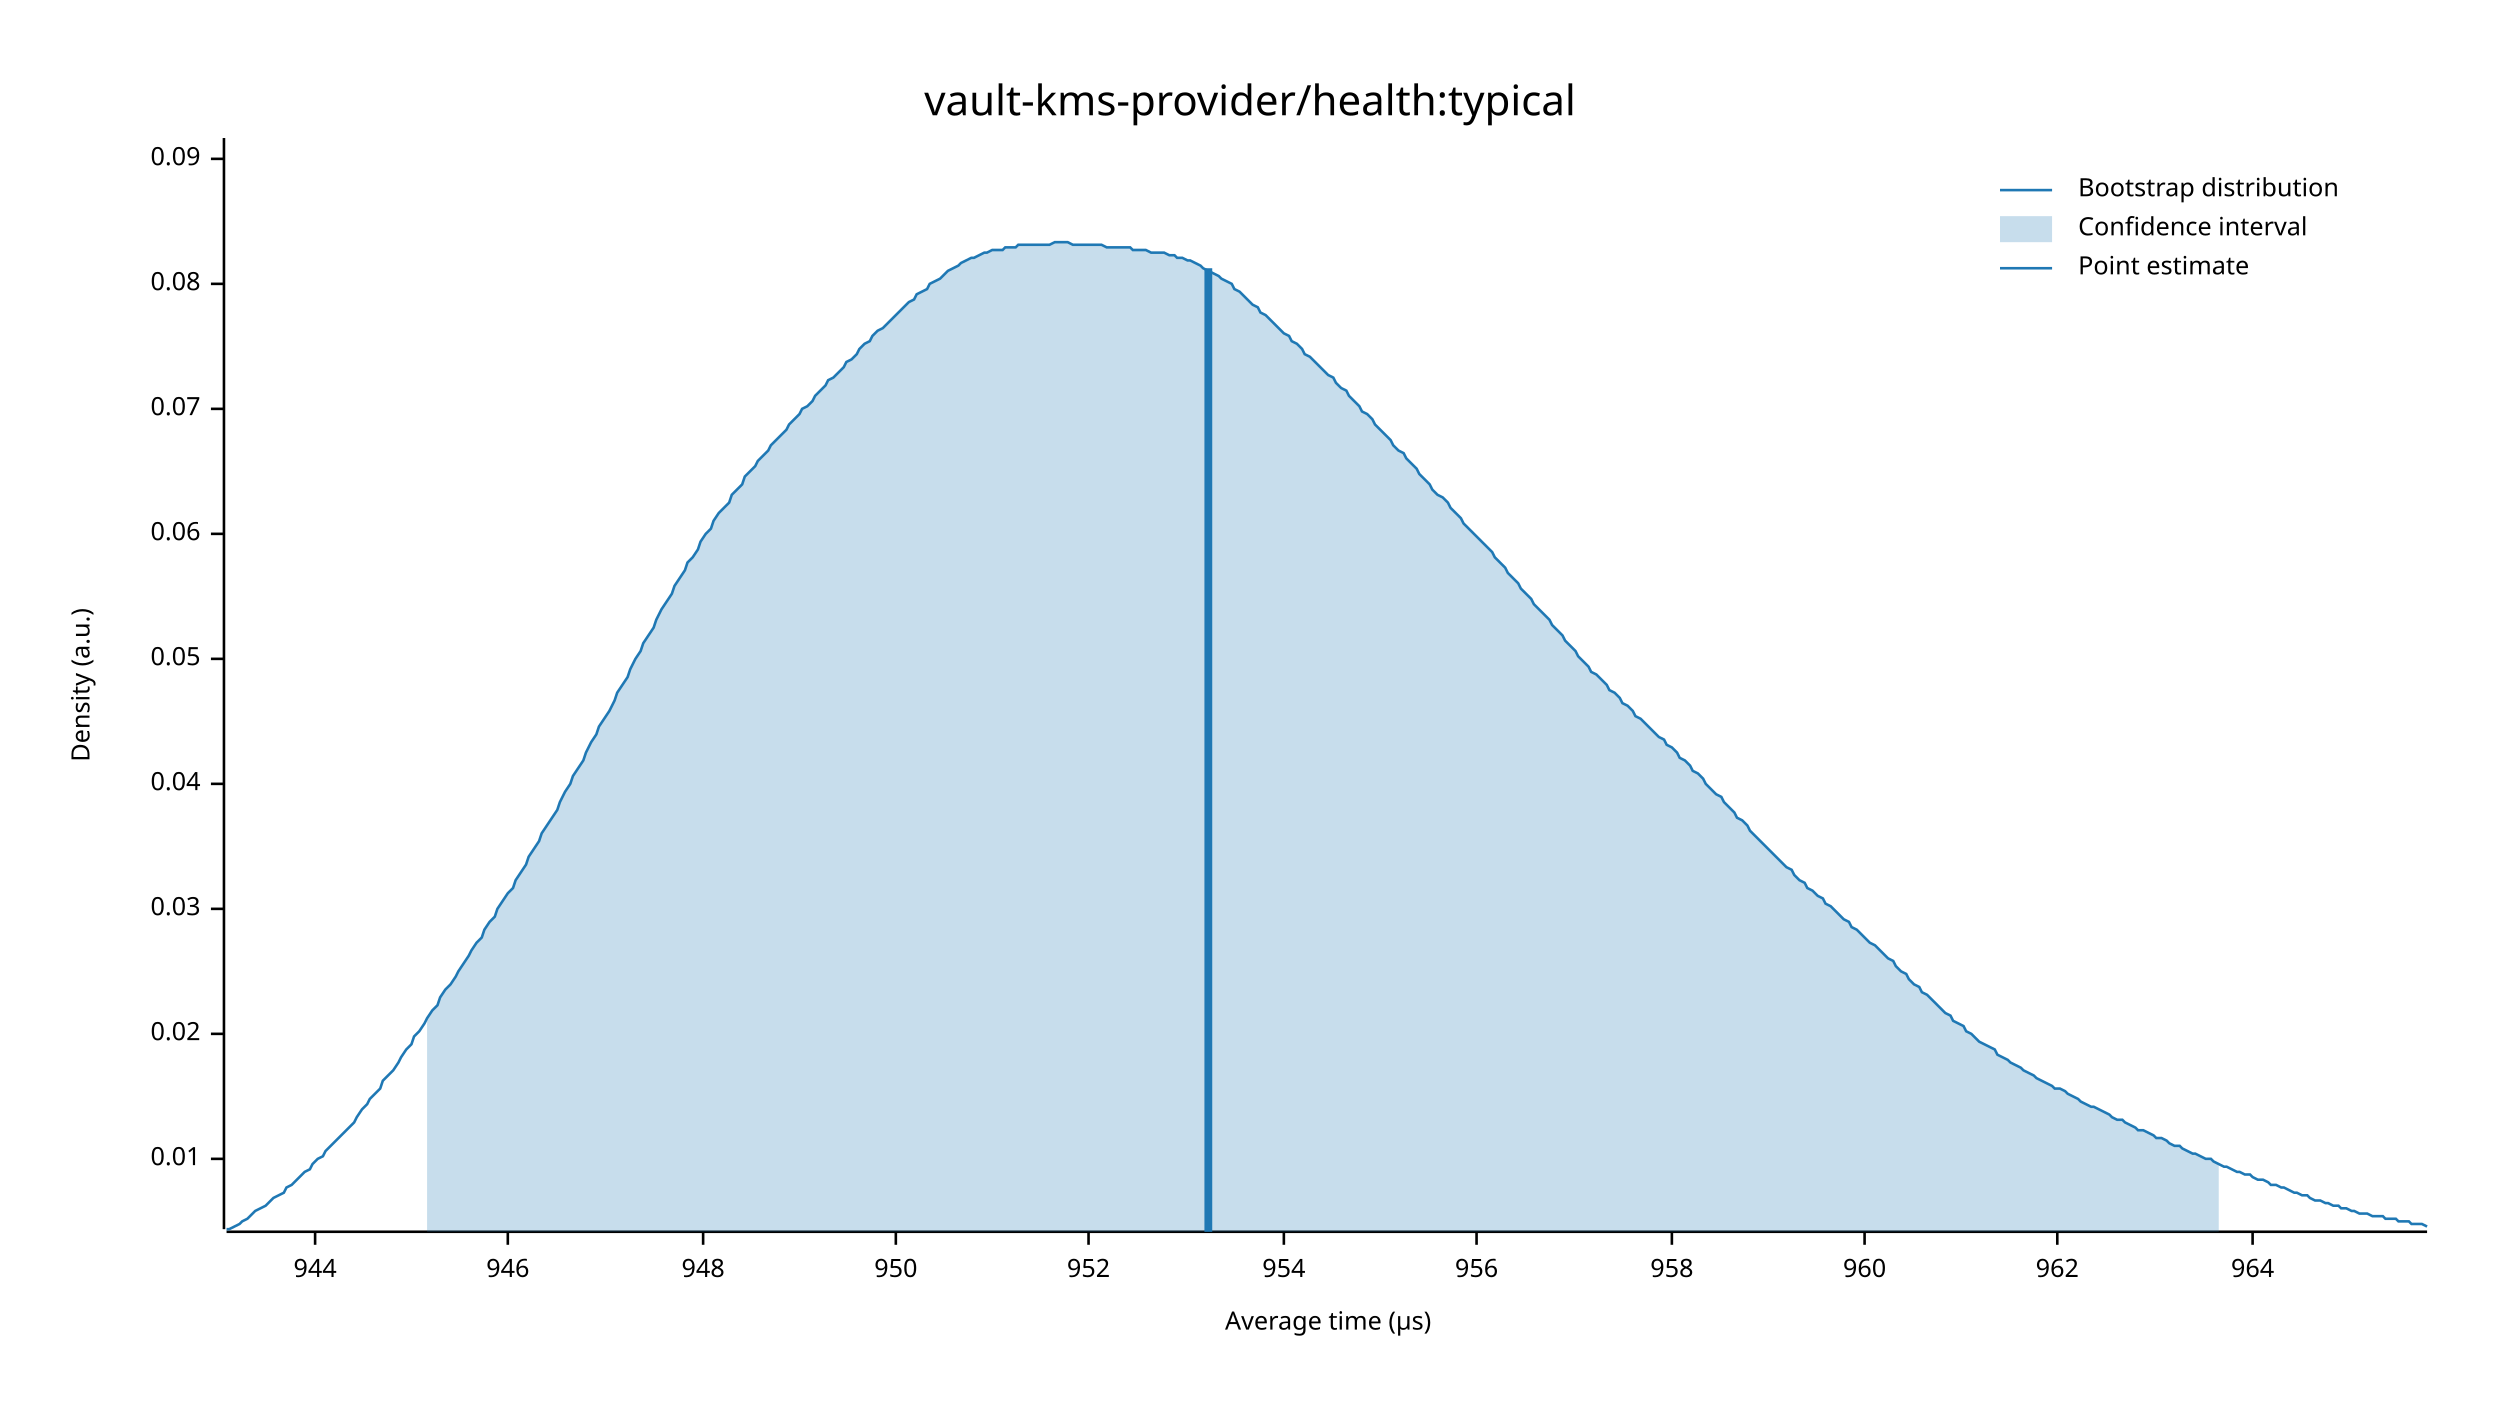
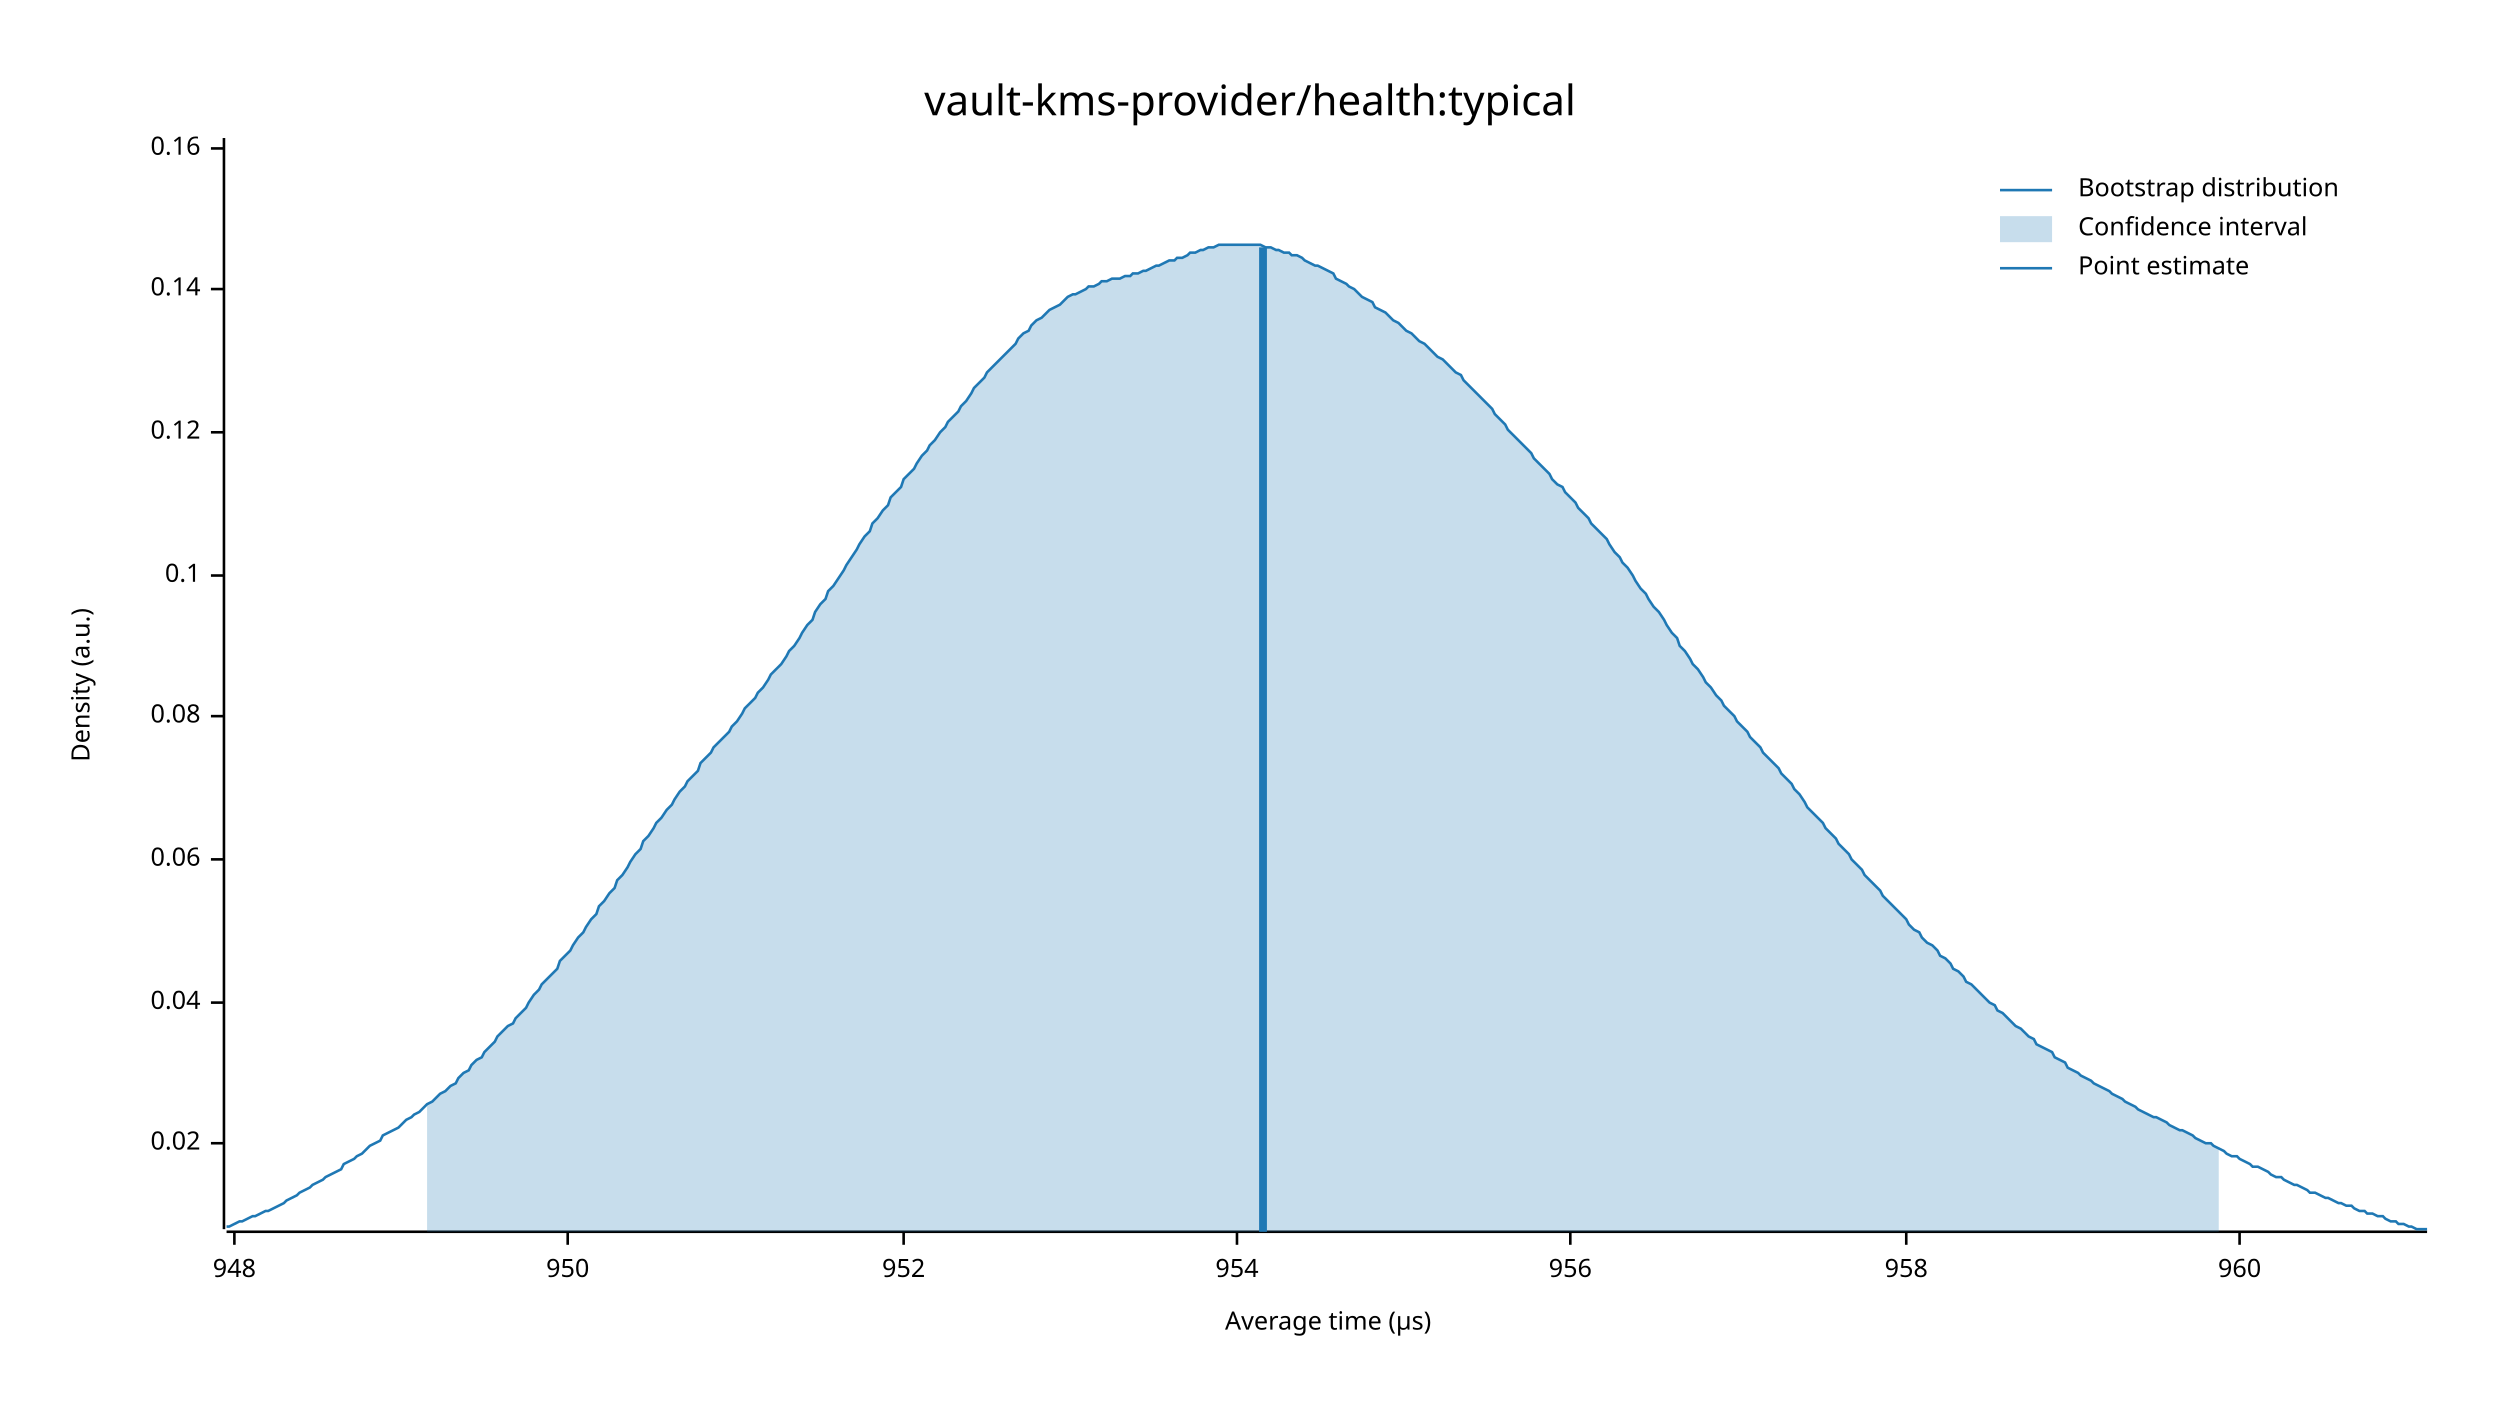
<svg xmlns="http://www.w3.org/2000/svg" width="960" height="540" viewBox="0 0 960 540">
  <text x="480" y="32" dy="0.76em" text-anchor="middle" font-family="sans-serif" font-size="16.129" opacity="1" fill="#000000">
vault-kms-provider/health:typical
</text>
  <text x="27" y="263" dy="0.76em" text-anchor="middle" font-family="sans-serif" font-size="9.677" opacity="1" fill="#000000" transform="rotate(270, 27, 263)">
Density (a.u.)
</text>
  <text x="510" y="513" dy="-0.5ex" text-anchor="middle" font-family="sans-serif" font-size="9.677" opacity="1" fill="#000000">
Average time (µs)
</text>
  <polyline fill="none" opacity="1" stroke="#000000" stroke-width="1" points="86,53 86,472 " />
-   <text x="77" y="445" dy="0.5ex" text-anchor="end" font-family="sans-serif" font-size="9.677" opacity="1" fill="#000000">
- 0.01
- </text>
-   <polyline fill="none" opacity="1" stroke="#000000" stroke-width="1" points="81,445 86,445 " />
-   <text x="77" y="397" dy="0.5ex" text-anchor="end" font-family="sans-serif" font-size="9.677" opacity="1" fill="#000000">
+   <text x="77" y="439" dy="0.5ex" text-anchor="end" font-family="sans-serif" font-size="9.677" opacity="1" fill="#000000">
0.02
</text>
-   <polyline fill="none" opacity="1" stroke="#000000" stroke-width="1" points="81,397 86,397 " />
-   <text x="77" y="349" dy="0.5ex" text-anchor="end" font-family="sans-serif" font-size="9.677" opacity="1" fill="#000000">
- 0.03
- </text>
-   <polyline fill="none" opacity="1" stroke="#000000" stroke-width="1" points="81,349 86,349 " />
-   <text x="77" y="301" dy="0.5ex" text-anchor="end" font-family="sans-serif" font-size="9.677" opacity="1" fill="#000000">
+   <polyline fill="none" opacity="1" stroke="#000000" stroke-width="1" points="81,439 86,439 " />
+   <text x="77" y="385" dy="0.5ex" text-anchor="end" font-family="sans-serif" font-size="9.677" opacity="1" fill="#000000">
0.04
</text>
-   <polyline fill="none" opacity="1" stroke="#000000" stroke-width="1" points="81,301 86,301 " />
-   <text x="77" y="253" dy="0.5ex" text-anchor="end" font-family="sans-serif" font-size="9.677" opacity="1" fill="#000000">
- 0.05
- </text>
-   <polyline fill="none" opacity="1" stroke="#000000" stroke-width="1" points="81,253 86,253 " />
-   <text x="77" y="205" dy="0.5ex" text-anchor="end" font-family="sans-serif" font-size="9.677" opacity="1" fill="#000000">
+   <polyline fill="none" opacity="1" stroke="#000000" stroke-width="1" points="81,385 86,385 " />
+   <text x="77" y="330" dy="0.5ex" text-anchor="end" font-family="sans-serif" font-size="9.677" opacity="1" fill="#000000">
0.06
</text>
-   <polyline fill="none" opacity="1" stroke="#000000" stroke-width="1" points="81,205 86,205 " />
-   <text x="77" y="157" dy="0.5ex" text-anchor="end" font-family="sans-serif" font-size="9.677" opacity="1" fill="#000000">
- 0.07
- </text>
-   <polyline fill="none" opacity="1" stroke="#000000" stroke-width="1" points="81,157 86,157 " />
-   <text x="77" y="109" dy="0.5ex" text-anchor="end" font-family="sans-serif" font-size="9.677" opacity="1" fill="#000000">
+   <polyline fill="none" opacity="1" stroke="#000000" stroke-width="1" points="81,330 86,330 " />
+   <text x="77" y="275" dy="0.5ex" text-anchor="end" font-family="sans-serif" font-size="9.677" opacity="1" fill="#000000">
0.08
</text>
-   <polyline fill="none" opacity="1" stroke="#000000" stroke-width="1" points="81,109 86,109 " />
-   <text x="77" y="61" dy="0.5ex" text-anchor="end" font-family="sans-serif" font-size="9.677" opacity="1" fill="#000000">
- 0.09
+   <polyline fill="none" opacity="1" stroke="#000000" stroke-width="1" points="81,275 86,275 " />
+   <text x="77" y="221" dy="0.5ex" text-anchor="end" font-family="sans-serif" font-size="9.677" opacity="1" fill="#000000">
+ 0.1
</text>
-   <polyline fill="none" opacity="1" stroke="#000000" stroke-width="1" points="81,61 86,61 " />
+   <polyline fill="none" opacity="1" stroke="#000000" stroke-width="1" points="81,221 86,221 " />
+   <text x="77" y="166" dy="0.5ex" text-anchor="end" font-family="sans-serif" font-size="9.677" opacity="1" fill="#000000">
+ 0.12
+ </text>
+   <polyline fill="none" opacity="1" stroke="#000000" stroke-width="1" points="81,166 86,166 " />
+   <text x="77" y="111" dy="0.5ex" text-anchor="end" font-family="sans-serif" font-size="9.677" opacity="1" fill="#000000">
+ 0.14
+ </text>
+   <polyline fill="none" opacity="1" stroke="#000000" stroke-width="1" points="81,111 86,111 " />
+   <text x="77" y="57" dy="0.5ex" text-anchor="end" font-family="sans-serif" font-size="9.677" opacity="1" fill="#000000">
+ 0.16
+ </text>
+   <polyline fill="none" opacity="1" stroke="#000000" stroke-width="1" points="81,57 86,57 " />
  <polyline fill="none" opacity="1" stroke="#000000" stroke-width="1" points="87,473 932,473 " />
-   <text x="121" y="483" dy="0.76em" text-anchor="middle" font-family="sans-serif" font-size="9.677" opacity="1" fill="#000000">
- 944
- </text>
-   <polyline fill="none" opacity="1" stroke="#000000" stroke-width="1" points="121,473 121,478 " />
-   <text x="195" y="483" dy="0.76em" text-anchor="middle" font-family="sans-serif" font-size="9.677" opacity="1" fill="#000000">
- 946
- </text>
-   <polyline fill="none" opacity="1" stroke="#000000" stroke-width="1" points="195,473 195,478 " />
-   <text x="270" y="483" dy="0.76em" text-anchor="middle" font-family="sans-serif" font-size="9.677" opacity="1" fill="#000000">
+   <text x="90" y="483" dy="0.76em" text-anchor="middle" font-family="sans-serif" font-size="9.677" opacity="1" fill="#000000">
948
</text>
-   <polyline fill="none" opacity="1" stroke="#000000" stroke-width="1" points="270,473 270,478 " />
-   <text x="344" y="483" dy="0.76em" text-anchor="middle" font-family="sans-serif" font-size="9.677" opacity="1" fill="#000000">
+   <polyline fill="none" opacity="1" stroke="#000000" stroke-width="1" points="90,473 90,478 " />
+   <text x="218" y="483" dy="0.76em" text-anchor="middle" font-family="sans-serif" font-size="9.677" opacity="1" fill="#000000">
950
</text>
-   <polyline fill="none" opacity="1" stroke="#000000" stroke-width="1" points="344,473 344,478 " />
-   <text x="418" y="483" dy="0.76em" text-anchor="middle" font-family="sans-serif" font-size="9.677" opacity="1" fill="#000000">
+   <polyline fill="none" opacity="1" stroke="#000000" stroke-width="1" points="218,473 218,478 " />
+   <text x="347" y="483" dy="0.76em" text-anchor="middle" font-family="sans-serif" font-size="9.677" opacity="1" fill="#000000">
952
</text>
-   <polyline fill="none" opacity="1" stroke="#000000" stroke-width="1" points="418,473 418,478 " />
-   <text x="493" y="483" dy="0.76em" text-anchor="middle" font-family="sans-serif" font-size="9.677" opacity="1" fill="#000000">
+   <polyline fill="none" opacity="1" stroke="#000000" stroke-width="1" points="347,473 347,478 " />
+   <text x="475" y="483" dy="0.76em" text-anchor="middle" font-family="sans-serif" font-size="9.677" opacity="1" fill="#000000">
954
</text>
-   <polyline fill="none" opacity="1" stroke="#000000" stroke-width="1" points="493,473 493,478 " />
-   <text x="567" y="483" dy="0.76em" text-anchor="middle" font-family="sans-serif" font-size="9.677" opacity="1" fill="#000000">
+   <polyline fill="none" opacity="1" stroke="#000000" stroke-width="1" points="475,473 475,478 " />
+   <text x="603" y="483" dy="0.76em" text-anchor="middle" font-family="sans-serif" font-size="9.677" opacity="1" fill="#000000">
956
</text>
-   <polyline fill="none" opacity="1" stroke="#000000" stroke-width="1" points="567,473 567,478 " />
-   <text x="642" y="483" dy="0.76em" text-anchor="middle" font-family="sans-serif" font-size="9.677" opacity="1" fill="#000000">
+   <polyline fill="none" opacity="1" stroke="#000000" stroke-width="1" points="603,473 603,478 " />
+   <text x="732" y="483" dy="0.76em" text-anchor="middle" font-family="sans-serif" font-size="9.677" opacity="1" fill="#000000">
958
</text>
-   <polyline fill="none" opacity="1" stroke="#000000" stroke-width="1" points="642,473 642,478 " />
-   <text x="716" y="483" dy="0.76em" text-anchor="middle" font-family="sans-serif" font-size="9.677" opacity="1" fill="#000000">
+   <polyline fill="none" opacity="1" stroke="#000000" stroke-width="1" points="732,473 732,478 " />
+   <text x="860" y="483" dy="0.76em" text-anchor="middle" font-family="sans-serif" font-size="9.677" opacity="1" fill="#000000">
960
</text>
-   <polyline fill="none" opacity="1" stroke="#000000" stroke-width="1" points="716,473 716,478 " />
-   <text x="790" y="483" dy="0.76em" text-anchor="middle" font-family="sans-serif" font-size="9.677" opacity="1" fill="#000000">
- 962
- </text>
-   <polyline fill="none" opacity="1" stroke="#000000" stroke-width="1" points="790,473 790,478 " />
-   <text x="865" y="483" dy="0.76em" text-anchor="middle" font-family="sans-serif" font-size="9.677" opacity="1" fill="#000000">
- 964
- </text>
-   <polyline fill="none" opacity="1" stroke="#000000" stroke-width="1" points="865,473 865,478 " />
-   <polyline fill="none" opacity="1" stroke="#1F78B4" stroke-width="1" points="87,472 88,472 90,471 92,470 93,469 95,468 97,466 98,465 100,464 102,463 103,462 105,460 107,459 109,458 110,456 112,455 114,453 115,452 117,450 119,449 120,447 122,445 124,444 125,442 127,440 129,438 131,436 132,435 134,433 136,431 137,429 139,426 141,424 142,422 144,420 146,418 147,415 149,413 151,411 153,408 154,406 156,403 158,401 159,398 161,396 163,393 164,391 166,388 168,386 169,383 171,380 173,378 175,375 176,373 178,370 180,367 181,365 183,362 185,360 186,357 188,354 190,352 191,349 193,346 195,343 197,341 198,338 200,335 202,332 203,329 205,326 207,323 208,320 210,317 212,314 214,311 215,308 217,304 219,301 220,298 222,295 224,292 225,289 227,285 229,282 230,279 232,276 234,273 236,269 237,266 239,263 241,260 242,257 244,253 246,250 247,247 249,244 251,241 252,238 254,234 256,231 258,228 259,225 261,222 263,219 264,216 266,214 268,211 269,208 271,205 273,203 274,200 276,197 278,195 280,193 281,190 283,188 285,186 286,183 288,181 290,179 291,177 293,175 295,173 296,171 298,169 300,167 302,165 303,163 305,161 307,159 308,157 310,156 312,154 313,152 315,150 317,148 318,146 320,145 322,143 324,141 325,139 327,138 329,136 330,134 332,132 334,131 335,129 337,127 339,126 341,124 342,123 344,121 346,119 347,118 349,116 351,115 352,113 354,112 356,111 357,109 359,108 361,107 363,105 364,104 366,103 368,102 369,101 371,100 373,99 374,99 376,98 378,97 379,97 381,96 383,96 385,96 386,95 388,95 390,95 391,94 393,94 395,94 396,94 398,94 400,94 401,94 403,94 405,93 407,93 408,93 410,93 412,94 413,94 415,94 417,94 418,94 420,94 422,94 423,94 425,95 427,95 429,95 430,95 432,95 434,95 435,96 437,96 439,96 440,96 442,97 444,97 445,97 447,97 449,98 451,98 452,99 454,99 456,100 457,100 459,101 461,102 462,103 464,104 466,105 468,106 469,107 471,108 473,109 474,111 476,112 478,114 479,115 481,117 483,118 484,120 486,121 488,123 490,125 491,126 493,128 495,129 496,131 498,132 500,134 501,136 503,137 505,139 506,140 508,142 510,144 512,145 513,147 515,149 517,150 518,152 520,154 522,156 523,158 525,159 527,161 528,163 530,165 532,167 534,169 535,171 537,173 539,174 540,176 542,178 544,180 545,182 547,184 549,186 550,188 552,190 554,191 556,193 557,195 559,197 561,199 562,201 564,203 566,205 567,206 569,208 571,210 573,212 574,214 576,216 578,218 579,220 581,222 583,224 584,226 586,228 588,230 589,232 591,234 593,236 595,238 596,240 598,242 600,244 601,246 603,248 605,250 606,252 608,254 610,256 611,258 613,259 615,261 617,263 618,265 620,266 622,268 623,270 625,271 627,273 628,275 630,276 632,278 633,279 635,281 637,283 639,284 640,286 642,287 644,289 645,291 647,292 649,294 650,296 652,297 654,299 655,301 657,303 659,305 661,306 662,308 664,310 666,312 667,314 669,315 671,317 672,319 674,321 676,323 677,324 679,326 681,328 683,330 684,331 686,333 688,334 689,336 691,338 693,339 694,341 696,342 698,344 700,345 701,347 703,348 705,350 706,351 708,353 710,354 711,356 713,357 715,359 716,360 718,362 720,363 722,365 723,366 725,368 727,369 728,371 730,373 732,374 733,376 735,378 737,379 738,381 740,382 742,384 744,386 745,387 747,389 749,390 750,392 752,393 754,394 755,396 757,397 759,399 760,400 762,401 764,402 766,403 767,405 769,406 771,407 772,408 774,409 776,410 777,411 779,412 781,413 782,414 784,415 786,416 788,417 789,418 791,418 793,419 794,420 796,421 798,422 799,423 801,424 803,425 804,425 806,426 808,427 810,428 811,429 813,430 815,430 816,431 818,432 820,433 821,434 823,434 825,435 827,436 828,437 830,437 832,438 833,439 835,440 837,440 838,441 840,442 842,443 843,443 845,444 847,445 849,445 850,446 852,447 854,448 855,448 857,449 859,450 860,450 862,451 864,451 865,452 867,453 869,453 871,454 872,455 874,455 876,456 877,456 879,457 881,458 882,458 884,459 886,459 887,460 889,461 891,461 893,462 894,462 896,463 898,463 899,464 901,464 903,465 904,465 906,466 908,466 909,466 911,467 913,467 915,467 916,468 918,468 920,468 921,469 923,469 925,469 926,470 928,470 930,470 932,471 " />
-   <polygon opacity="0.25" fill="#1F78B4" points="164,391 166,388 168,386 169,383 171,380 173,378 175,375 176,373 178,370 180,367 181,365 183,362 185,360 186,357 188,354 190,352 191,349 193,346 195,343 197,341 198,338 200,335 202,332 203,329 205,326 207,323 208,320 210,317 212,314 214,311 215,308 217,304 219,301 220,298 222,295 224,292 225,289 227,285 229,282 230,279 232,276 234,273 236,269 237,266 239,263 241,260 242,257 244,253 246,250 247,247 249,244 251,241 252,238 254,234 256,231 258,228 259,225 261,222 263,219 264,216 266,214 268,211 269,208 271,205 273,203 274,200 276,197 278,195 280,193 281,190 283,188 285,186 286,183 288,181 290,179 291,177 293,175 295,173 296,171 298,169 300,167 302,165 303,163 305,161 307,159 308,157 310,156 312,154 313,152 315,150 317,148 318,146 320,145 322,143 324,141 325,139 327,138 329,136 330,134 332,132 334,131 335,129 337,127 339,126 341,124 342,123 344,121 346,119 347,118 349,116 351,115 352,113 354,112 356,111 357,109 359,108 361,107 363,105 364,104 366,103 368,102 369,101 371,100 373,99 374,99 376,98 378,97 379,97 381,96 383,96 385,96 386,95 388,95 390,95 391,94 393,94 395,94 396,94 398,94 400,94 401,94 403,94 405,93 407,93 408,93 410,93 412,94 413,94 415,94 417,94 418,94 420,94 422,94 423,94 425,95 427,95 429,95 430,95 432,95 434,95 435,96 437,96 439,96 440,96 442,97 444,97 445,97 447,97 449,98 451,98 452,99 454,99 456,100 457,100 459,101 461,102 462,103 464,104 466,105 468,106 469,107 471,108 473,109 474,111 476,112 478,114 479,115 481,117 483,118 484,120 486,121 488,123 490,125 491,126 493,128 495,129 496,131 498,132 500,134 501,136 503,137 505,139 506,140 508,142 510,144 512,145 513,147 515,149 517,150 518,152 520,154 522,156 523,158 525,159 527,161 528,163 530,165 532,167 534,169 535,171 537,173 539,174 540,176 542,178 544,180 545,182 547,184 549,186 550,188 552,190 554,191 556,193 557,195 559,197 561,199 562,201 564,203 566,205 567,206 569,208 571,210 573,212 574,214 576,216 578,218 579,220 581,222 583,224 584,226 586,228 588,230 589,232 591,234 593,236 595,238 596,240 598,242 600,244 601,246 603,248 605,250 606,252 608,254 610,256 611,258 613,259 615,261 617,263 618,265 620,266 622,268 623,270 625,271 627,273 628,275 630,276 632,278 633,279 635,281 637,283 639,284 640,286 642,287 644,289 645,291 647,292 649,294 650,296 652,297 654,299 655,301 657,303 659,305 661,306 662,308 664,310 666,312 667,314 669,315 671,317 672,319 674,321 676,323 677,324 679,326 681,328 683,330 684,331 686,333 688,334 689,336 691,338 693,339 694,341 696,342 698,344 700,345 701,347 703,348 705,350 706,351 708,353 710,354 711,356 713,357 715,359 716,360 718,362 720,363 722,365 723,366 725,368 727,369 728,371 730,373 732,374 733,376 735,378 737,379 738,381 740,382 742,384 744,386 745,387 747,389 749,390 750,392 752,393 754,394 755,396 757,397 759,399 760,400 762,401 764,402 766,403 767,405 769,406 771,407 772,408 774,409 776,410 777,411 779,412 781,413 782,414 784,415 786,416 788,417 789,418 791,418 793,419 794,420 796,421 798,422 799,423 801,424 803,425 804,425 806,426 808,427 810,428 811,429 813,430 815,430 816,431 818,432 820,433 821,434 823,434 825,435 827,436 828,437 830,437 832,438 833,439 835,440 837,440 838,441 840,442 842,443 843,443 845,444 847,445 849,445 850,446 852,447 852,473 164,473 " />
-   <polyline fill="none" opacity="1" stroke="#1F78B4" stroke-width="3" points="464,473 464,103 " />
+   <polyline fill="none" opacity="1" stroke="#000000" stroke-width="1" points="860,473 860,478 " />
+   <polyline fill="none" opacity="1" stroke="#1F78B4" stroke-width="1" points="87,471 88,471 90,470 92,469 93,469 95,468 97,467 98,467 100,466 102,465 103,465 105,464 107,463 109,462 110,461 112,460 114,459 115,458 117,457 119,456 120,455 122,454 124,453 125,452 127,451 129,450 131,449 132,447 134,446 136,445 137,444 139,443 141,441 142,440 144,439 146,438 147,436 149,435 151,434 153,433 154,432 156,430 158,429 159,428 161,427 163,425 164,424 166,423 168,421 169,420 171,419 173,417 175,416 176,414 178,412 180,411 181,409 183,407 185,406 186,404 188,402 190,400 191,398 193,396 195,394 197,393 198,391 200,389 202,387 203,385 205,382 207,380 208,378 210,376 212,374 214,372 215,369 217,367 219,365 220,363 222,360 224,358 225,356 227,353 229,351 230,348 232,346 234,343 236,341 237,338 239,336 241,333 242,331 244,328 246,326 247,323 249,321 251,318 252,316 254,314 256,311 258,309 259,307 261,304 263,302 264,300 266,298 268,296 269,293 271,291 273,289 274,287 276,285 278,283 280,281 281,279 283,277 285,274 286,272 288,270 290,268 291,266 293,264 295,261 296,259 298,257 300,255 302,252 303,250 305,248 307,245 308,243 310,240 312,238 313,235 315,232 317,230 318,227 320,225 322,222 324,219 325,217 327,214 329,211 330,209 332,206 334,204 335,201 337,199 339,196 341,194 342,191 344,189 346,187 347,184 349,182 351,180 352,178 354,175 356,173 357,171 359,169 361,166 363,164 364,162 366,160 368,158 369,156 371,154 373,151 374,149 376,147 378,145 379,143 381,141 383,139 385,137 386,136 388,134 390,132 391,130 393,128 395,127 396,125 398,123 400,122 401,121 403,119 405,118 407,117 408,116 410,114 412,113 413,113 415,112 417,111 418,110 420,110 422,109 423,108 425,108 427,107 429,107 430,107 432,106 434,106 435,105 437,105 439,104 440,104 442,103 444,102 445,102 447,101 449,100 451,100 452,99 454,99 456,98 457,97 459,97 461,96 462,96 464,95 466,95 468,94 469,94 471,94 473,94 474,94 476,94 478,94 479,94 481,94 483,94 484,94 486,95 488,95 490,96 491,96 493,97 495,97 496,98 498,98 500,99 501,100 503,101 505,102 506,102 508,103 510,104 512,105 513,107 515,108 517,109 518,110 520,111 522,113 523,114 525,115 527,116 528,118 530,119 532,120 534,122 535,123 537,124 539,126 540,127 542,128 544,130 545,131 547,132 549,134 550,135 552,137 554,138 556,140 557,141 559,143 561,144 562,146 564,148 566,150 567,151 569,153 571,155 573,157 574,159 576,161 578,163 579,165 581,167 583,169 584,170 586,172 588,174 589,176 591,178 593,180 595,182 596,184 598,186 600,187 601,189 603,191 605,193 606,195 608,197 610,199 611,201 613,203 615,205 617,207 618,209 620,212 622,214 623,216 625,218 627,221 628,223 630,226 632,228 633,230 635,233 637,235 639,238 640,240 642,243 644,245 645,248 647,250 649,253 650,255 652,257 654,260 655,262 657,264 659,267 661,269 662,271 664,273 666,275 667,277 669,279 671,281 672,283 674,285 676,287 677,289 679,291 681,293 683,295 684,297 686,299 688,301 689,303 691,305 693,308 694,310 696,312 698,314 700,316 701,318 703,320 705,322 706,324 708,326 710,328 711,330 713,332 715,334 716,336 718,338 720,340 722,342 723,344 725,346 727,348 728,349 730,351 732,353 733,355 735,357 737,358 738,360 740,362 742,363 744,365 745,367 747,368 749,370 750,372 752,373 754,375 755,377 757,378 759,380 760,381 762,383 764,385 766,386 767,388 769,389 771,391 772,392 774,394 776,395 777,396 779,398 781,399 782,401 784,402 786,403 788,404 789,406 791,407 793,408 794,410 796,411 798,412 799,413 801,414 803,415 804,416 806,417 808,418 810,419 811,420 813,421 815,422 816,423 818,424 820,425 821,426 823,427 825,428 827,429 828,429 830,430 832,431 833,432 835,433 837,434 838,434 840,435 842,436 843,437 845,438 847,439 849,439 850,440 852,441 854,442 855,443 857,444 859,444 860,445 862,446 864,447 865,448 867,448 869,449 871,450 872,451 874,452 876,452 877,453 879,454 881,455 882,455 884,456 886,457 887,458 889,458 891,459 893,460 894,460 896,461 898,462 899,462 901,463 903,463 904,464 906,465 908,465 909,466 911,466 913,467 915,467 916,468 918,469 920,469 921,470 923,470 925,471 926,471 928,472 930,472 932,472 " />
+   <polygon opacity="0.25" fill="#1F78B4" points="164,424 166,423 168,421 169,420 171,419 173,417 175,416 176,414 178,412 180,411 181,409 183,407 185,406 186,404 188,402 190,400 191,398 193,396 195,394 197,393 198,391 200,389 202,387 203,385 205,382 207,380 208,378 210,376 212,374 214,372 215,369 217,367 219,365 220,363 222,360 224,358 225,356 227,353 229,351 230,348 232,346 234,343 236,341 237,338 239,336 241,333 242,331 244,328 246,326 247,323 249,321 251,318 252,316 254,314 256,311 258,309 259,307 261,304 263,302 264,300 266,298 268,296 269,293 271,291 273,289 274,287 276,285 278,283 280,281 281,279 283,277 285,274 286,272 288,270 290,268 291,266 293,264 295,261 296,259 298,257 300,255 302,252 303,250 305,248 307,245 308,243 310,240 312,238 313,235 315,232 317,230 318,227 320,225 322,222 324,219 325,217 327,214 329,211 330,209 332,206 334,204 335,201 337,199 339,196 341,194 342,191 344,189 346,187 347,184 349,182 351,180 352,178 354,175 356,173 357,171 359,169 361,166 363,164 364,162 366,160 368,158 369,156 371,154 373,151 374,149 376,147 378,145 379,143 381,141 383,139 385,137 386,136 388,134 390,132 391,130 393,128 395,127 396,125 398,123 400,122 401,121 403,119 405,118 407,117 408,116 410,114 412,113 413,113 415,112 417,111 418,110 420,110 422,109 423,108 425,108 427,107 429,107 430,107 432,106 434,106 435,105 437,105 439,104 440,104 442,103 444,102 445,102 447,101 449,100 451,100 452,99 454,99 456,98 457,97 459,97 461,96 462,96 464,95 466,95 468,94 469,94 471,94 473,94 474,94 476,94 478,94 479,94 481,94 483,94 484,94 486,95 488,95 490,96 491,96 493,97 495,97 496,98 498,98 500,99 501,100 503,101 505,102 506,102 508,103 510,104 512,105 513,107 515,108 517,109 518,110 520,111 522,113 523,114 525,115 527,116 528,118 530,119 532,120 534,122 535,123 537,124 539,126 540,127 542,128 544,130 545,131 547,132 549,134 550,135 552,137 554,138 556,140 557,141 559,143 561,144 562,146 564,148 566,150 567,151 569,153 571,155 573,157 574,159 576,161 578,163 579,165 581,167 583,169 584,170 586,172 588,174 589,176 591,178 593,180 595,182 596,184 598,186 600,187 601,189 603,191 605,193 606,195 608,197 610,199 611,201 613,203 615,205 617,207 618,209 620,212 622,214 623,216 625,218 627,221 628,223 630,226 632,228 633,230 635,233 637,235 639,238 640,240 642,243 644,245 645,248 647,250 649,253 650,255 652,257 654,260 655,262 657,264 659,267 661,269 662,271 664,273 666,275 667,277 669,279 671,281 672,283 674,285 676,287 677,289 679,291 681,293 683,295 684,297 686,299 688,301 689,303 691,305 693,308 694,310 696,312 698,314 700,316 701,318 703,320 705,322 706,324 708,326 710,328 711,330 713,332 715,334 716,336 718,338 720,340 722,342 723,344 725,346 727,348 728,349 730,351 732,353 733,355 735,357 737,358 738,360 740,362 742,363 744,365 745,367 747,368 749,370 750,372 752,373 754,375 755,377 757,378 759,380 760,381 762,383 764,385 766,386 767,388 769,389 771,391 772,392 774,394 776,395 777,396 779,398 781,399 782,401 784,402 786,403 788,404 789,406 791,407 793,408 794,410 796,411 798,412 799,413 801,414 803,415 804,416 806,417 808,418 810,419 811,420 813,421 815,422 816,423 818,424 820,425 821,426 823,427 825,428 827,429 828,429 830,430 832,431 833,432 835,433 837,434 838,434 840,435 842,436 843,437 845,438 847,439 849,439 850,440 852,441 852,473 164,473 " />
+   <polyline fill="none" opacity="1" stroke="#1F78B4" stroke-width="3" points="485,473 485,95 " />
  <text x="798" y="68" dy="0.76em" text-anchor="start" font-family="sans-serif" font-size="9.677" opacity="1" fill="#000000">
Bootstrap distribution
</text>
  <text x="798" y="83" dy="0.76em" text-anchor="start" font-family="sans-serif" font-size="9.677" opacity="1" fill="#000000">
Confidence interval
</text>
  <text x="798" y="98" dy="0.76em" text-anchor="start" font-family="sans-serif" font-size="9.677" opacity="1" fill="#000000">
Point estimate
</text>
  <polyline fill="none" opacity="1" stroke="#1F78B4" stroke-width="1" points="768,73 788,73 " />
  <rect x="768" y="83" width="20" height="10" opacity="0.25" fill="#1F78B4" stroke="none" />
  <polyline fill="none" opacity="1" stroke="#1F78B4" stroke-width="1" points="768,103 788,103 " />
</svg>
